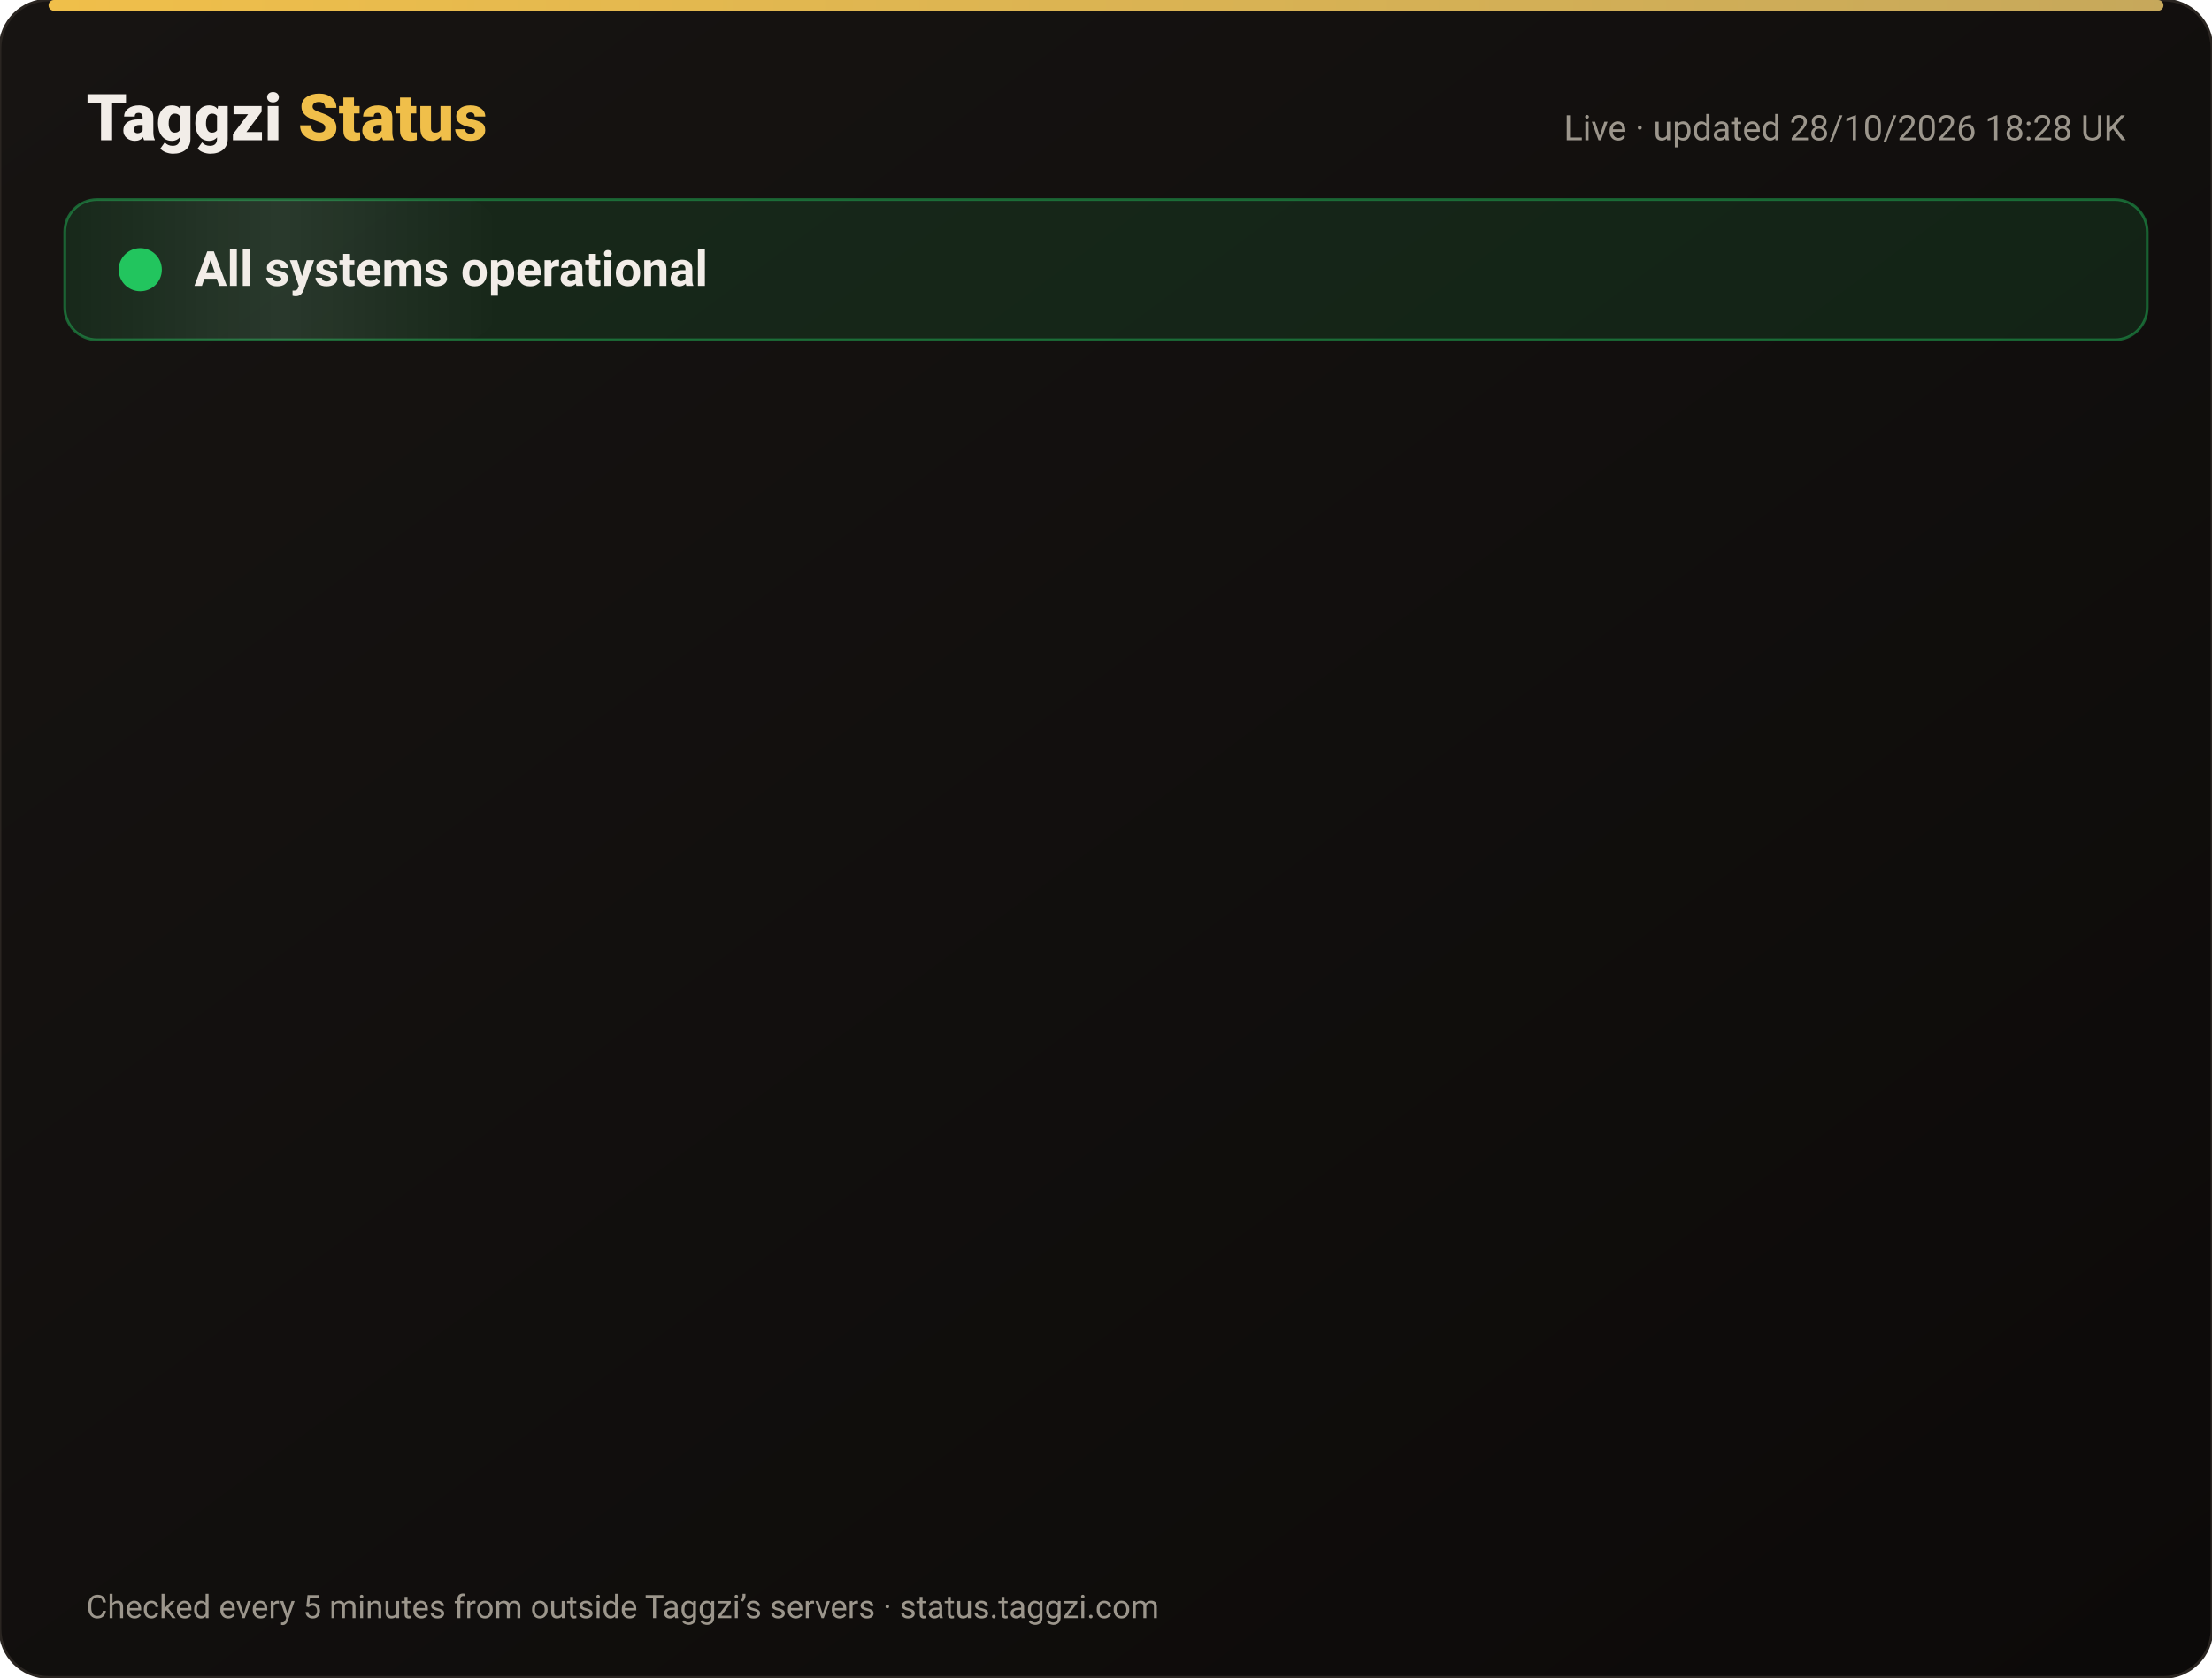
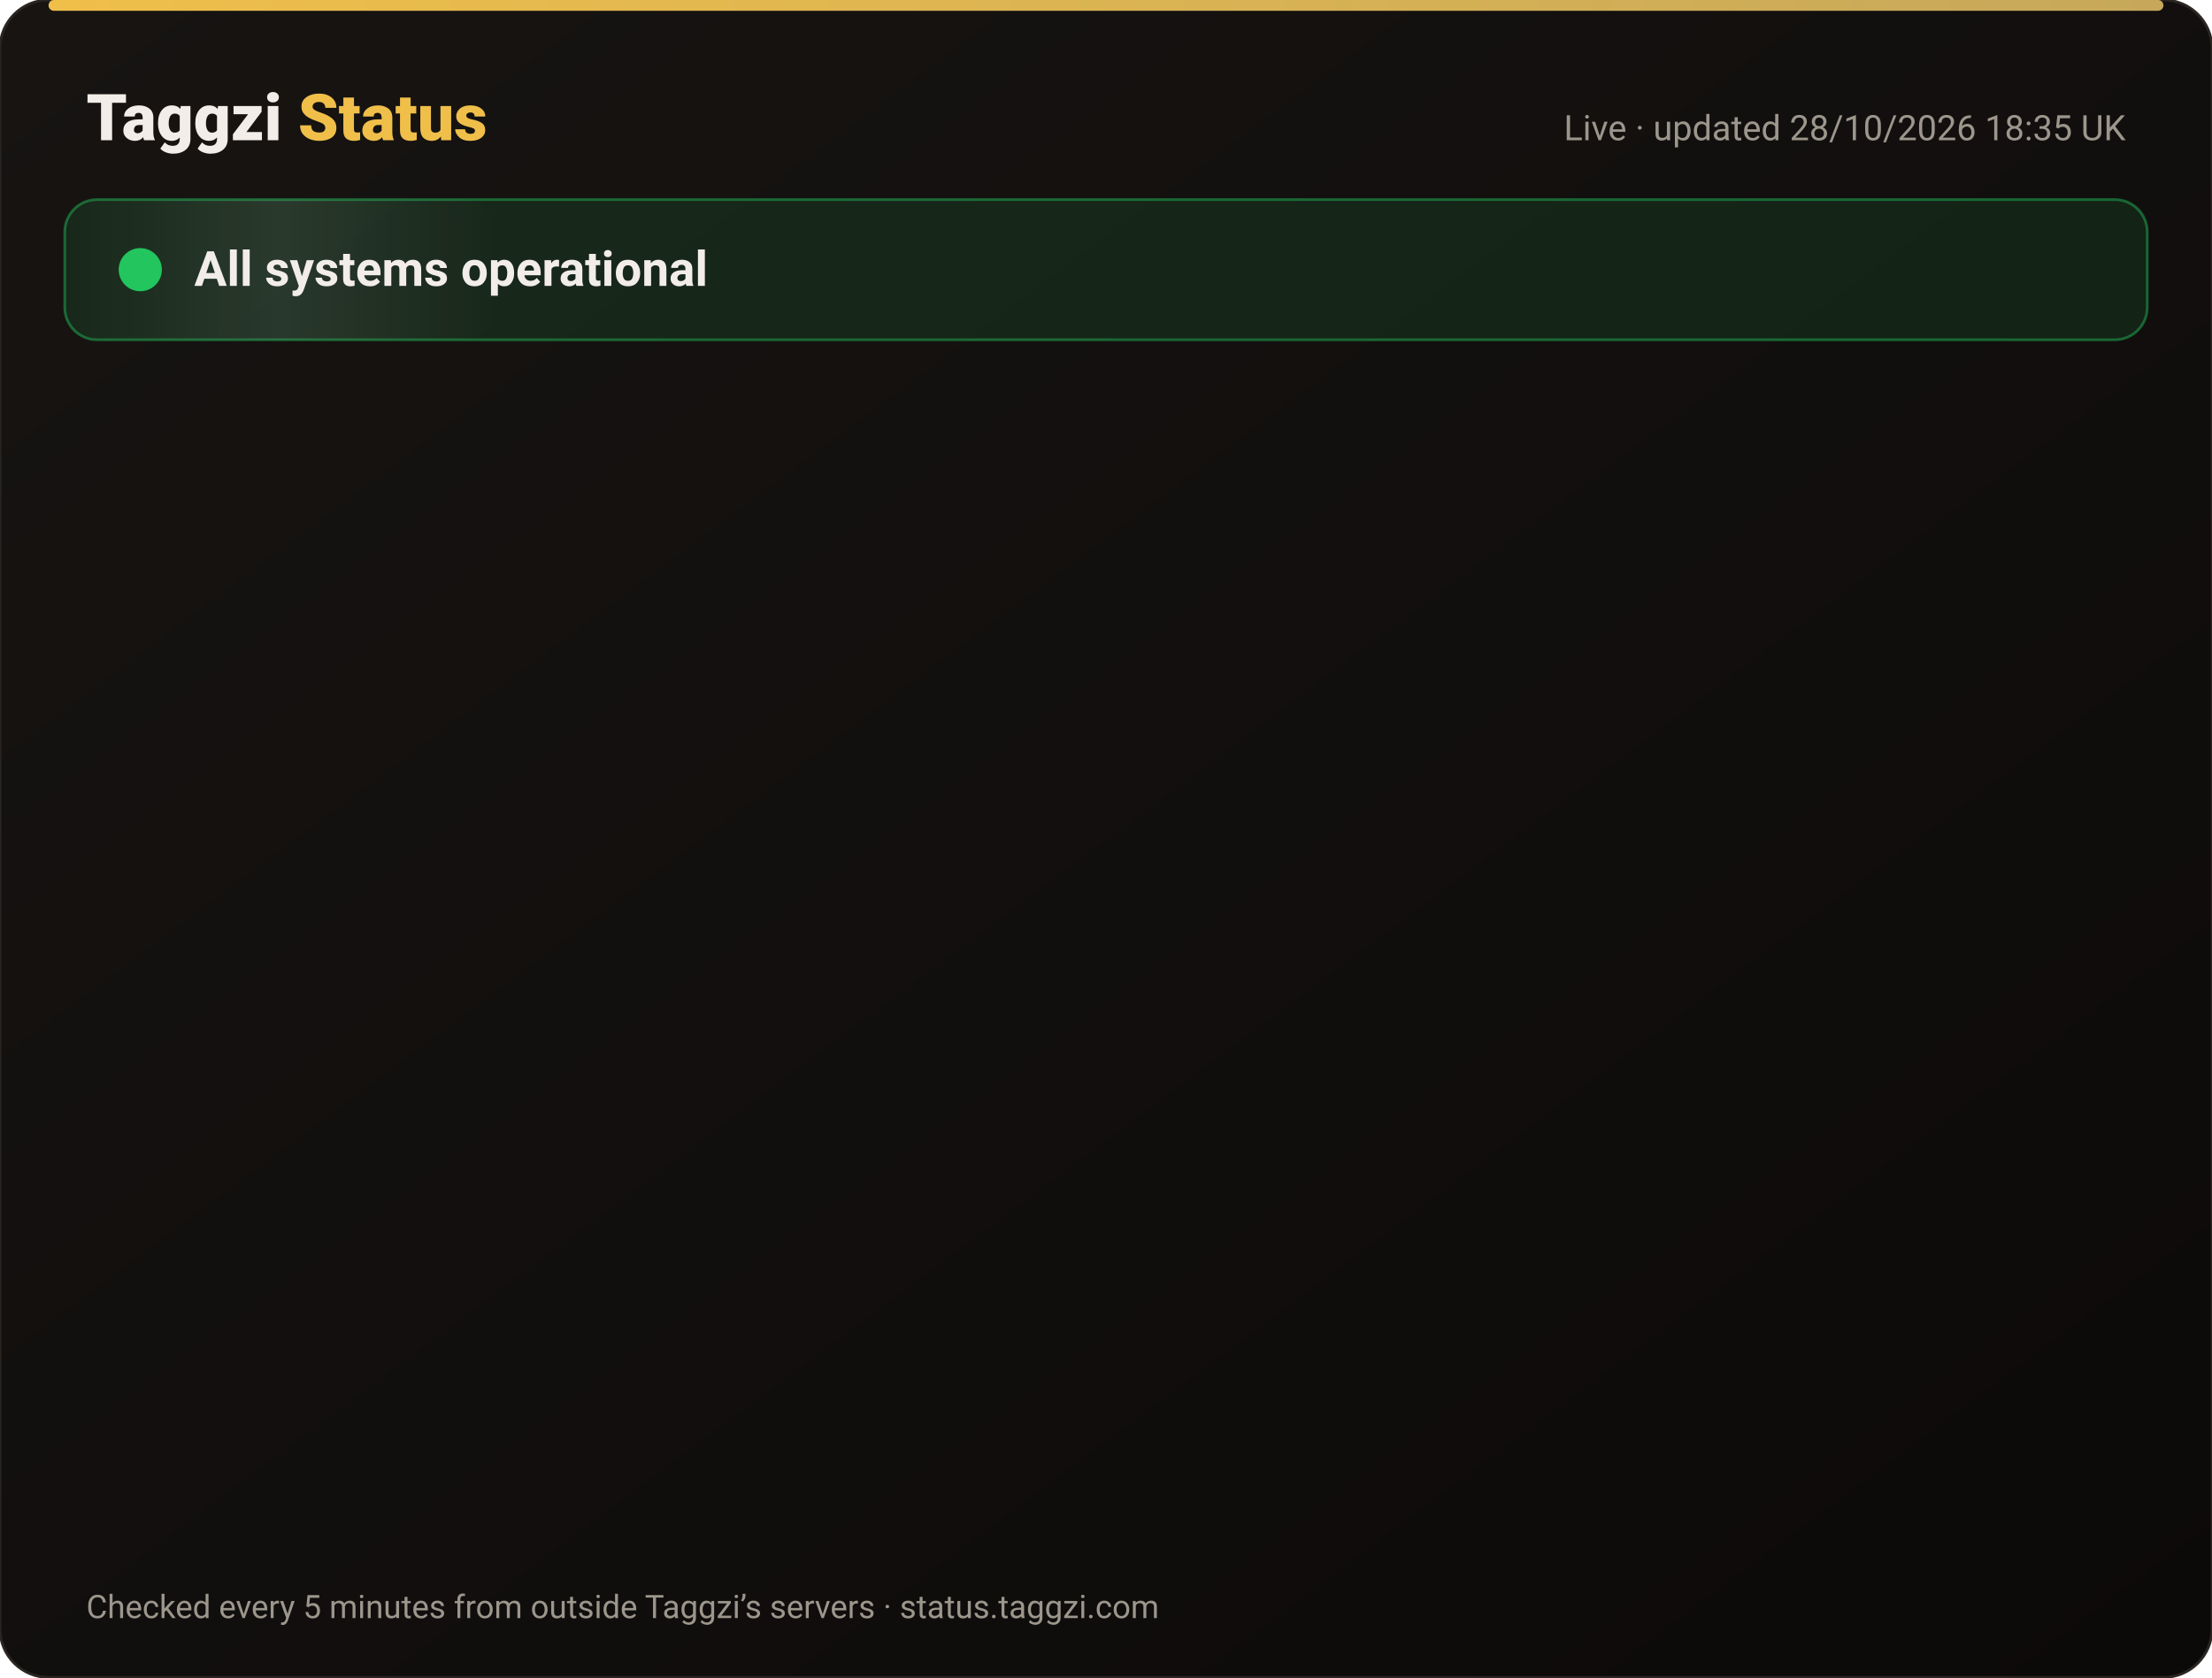
<svg xmlns="http://www.w3.org/2000/svg" width="820" height="622" viewBox="0 0 820 622" font-family="-apple-system,Segoe UI,Roboto,Helvetica,Arial,sans-serif">
  <defs>
    <linearGradient id="bg" x1="0" y1="0" x2="1" y2="1">
      <stop offset="0" stop-color="#171412" />
      <stop offset="1" stop-color="#0C0A09" />
    </linearGradient>
    <linearGradient id="gold" x1="0" x2="1">
      <stop offset="0" stop-color="#F0BF4A" />
      <stop offset="1" stop-color="#c6a85b" />
    </linearGradient>
    <linearGradient id="shine" x1="0" x2="1">
      <stop offset="0" stop-color="#fff" stop-opacity="0" />
      <stop offset=".5" stop-color="#fff" stop-opacity=".08" />
      <stop offset="1" stop-color="#fff" stop-opacity="0" />
    </linearGradient>
  </defs>
  <rect width="820" height="622" rx="18" fill="url(#bg)" stroke="#2a2521" />
  <rect x="18" y="0" width="784" height="4" rx="2" fill="url(#gold)" />
  <text x="32" y="52" font-size="24" font-weight="800" fill="#F2EDE8">Taggzi <tspan fill="#F0BF4A">Status</tspan>
  </text>
-   <text x="788" y="52" font-size="13" fill="#9C968C" text-anchor="end">Live · updated 28/10/2026 18:28 UK</text>
+   <text x="788" y="52" font-size="13" fill="#9C968C" text-anchor="end">Live · updated 28/10/2026 18:35 UK</text>
  <rect x="24" y="74" width="772" height="52" rx="12" fill="#22c55e" fill-opacity=".12" stroke="#22c55e" stroke-opacity=".45" />
  <rect x="24" y="74" width="160" height="52" rx="12" fill="url(#shine)">
    <animate attributeName="x" from="-160" to="820" dur="4s" repeatCount="indefinite" />
  </rect>
  <circle cx="52" cy="100" r="7" fill="#22c55e" />
  <circle cx="52" cy="100" r="7" fill="none" stroke="#22c55e" stroke-width="2">
    <animate attributeName="r" values="7;15;7" dur="2s" repeatCount="indefinite" />
    <animate attributeName="opacity" values=".9;0;.9" dur="2s" repeatCount="indefinite" />
  </circle>
  <text x="72" y="106" font-size="18" font-weight="700" fill="#F2EDE8">All systems operational</text>
  <g opacity="0">
    <animate attributeName="opacity" from="0" to="1" begin="0.00s" dur=".6s" fill="freeze" />
    <line x1="32" y1="188" x2="788" y2="188" stroke="#2a2521" />
    <circle cx="44" cy="166" r="6" fill="#22c55e">
      <animate attributeName="opacity" values="1;.45;1" dur="2.4s" begin="0.00s" repeatCount="indefinite" />
    </circle>
    <text x="62" y="171" font-size="15" font-weight="650" fill="#F2EDE8">Website</text>
    <text x="630" y="171" font-size="13" fill="#9C968C" text-anchor="end">99.98% uptime</text>
    <rect x="648" y="154" width="140" height="24" rx="12" fill="#22c55e" fill-opacity=".14" stroke="#22c55e" stroke-opacity=".5" />
    <text x="718" y="171" font-size="12" font-weight="700" fill="#22c55e" text-anchor="middle">Operational</text>
  </g>
  <g opacity="0">
    <animate attributeName="opacity" from="0" to="1" begin="0.15s" dur=".6s" fill="freeze" />
    <line x1="32" y1="234" x2="788" y2="234" stroke="#2a2521" />
    <circle cx="44" cy="212" r="6" fill="#22c55e">
      <animate attributeName="opacity" values="1;.45;1" dur="2.4s" begin="0.15s" repeatCount="indefinite" />
    </circle>
    <text x="62" y="217" font-size="15" font-weight="650" fill="#F2EDE8">Tag scans</text>
    <text x="630" y="217" font-size="13" fill="#9C968C" text-anchor="end">99.98% uptime</text>
    <rect x="648" y="200" width="140" height="24" rx="12" fill="#22c55e" fill-opacity=".14" stroke="#22c55e" stroke-opacity=".5" />
    <text x="718" y="217" font-size="12" font-weight="700" fill="#22c55e" text-anchor="middle">Operational</text>
  </g>
  <g opacity="0">
    <animate attributeName="opacity" from="0" to="1" begin="0.30s" dur=".6s" fill="freeze" />
    <line x1="32" y1="280" x2="788" y2="280" stroke="#2a2521" />
    <circle cx="44" cy="258" r="6" fill="#22c55e">
      <animate attributeName="opacity" values="1;.45;1" dur="2.4s" begin="0.30s" repeatCount="indefinite" />
    </circle>
    <text x="62" y="263" font-size="15" font-weight="650" fill="#F2EDE8">Manual tag lookup</text>
    <text x="630" y="263" font-size="13" fill="#9C968C" text-anchor="end">99.98% uptime</text>
    <rect x="648" y="246" width="140" height="24" rx="12" fill="#22c55e" fill-opacity=".14" stroke="#22c55e" stroke-opacity=".5" />
    <text x="718" y="263" font-size="12" font-weight="700" fill="#22c55e" text-anchor="middle">Operational</text>
  </g>
  <g opacity="0">
    <animate attributeName="opacity" from="0" to="1" begin="0.45s" dur=".6s" fill="freeze" />
    <line x1="32" y1="326" x2="788" y2="326" stroke="#2a2521" />
    <circle cx="44" cy="304" r="6" fill="#22c55e">
      <animate attributeName="opacity" values="1;.45;1" dur="2.4s" begin="0.45s" repeatCount="indefinite" />
    </circle>
    <text x="62" y="309" font-size="15" font-weight="650" fill="#F2EDE8">App &amp; login</text>
    <text x="630" y="309" font-size="13" fill="#9C968C" text-anchor="end">99.98% uptime</text>
    <rect x="648" y="292" width="140" height="24" rx="12" fill="#22c55e" fill-opacity=".14" stroke="#22c55e" stroke-opacity=".5" />
    <text x="718" y="309" font-size="12" font-weight="700" fill="#22c55e" text-anchor="middle">Operational</text>
  </g>
  <g opacity="0">
    <animate attributeName="opacity" from="0" to="1" begin="0.60s" dur=".6s" fill="freeze" />
    <line x1="32" y1="372" x2="788" y2="372" stroke="#2a2521" />
    <circle cx="44" cy="350" r="6" fill="#22c55e">
      <animate attributeName="opacity" values="1;.45;1" dur="2.4s" begin="0.60s" repeatCount="indefinite" />
    </circle>
    <text x="62" y="355" font-size="15" font-weight="650" fill="#F2EDE8">Community alerts</text>
    <text x="630" y="355" font-size="13" fill="#9C968C" text-anchor="end">99.98% uptime</text>
    <rect x="648" y="338" width="140" height="24" rx="12" fill="#22c55e" fill-opacity=".14" stroke="#22c55e" stroke-opacity=".5" />
    <text x="718" y="355" font-size="12" font-weight="700" fill="#22c55e" text-anchor="middle">Operational</text>
  </g>
  <g opacity="0">
    <animate attributeName="opacity" from="0" to="1" begin="0.75s" dur=".6s" fill="freeze" />
    <line x1="32" y1="418" x2="788" y2="418" stroke="#2a2521" />
    <circle cx="44" cy="396" r="6" fill="#22c55e">
      <animate attributeName="opacity" values="1;.45;1" dur="2.4s" begin="0.75s" repeatCount="indefinite" />
    </circle>
    <text x="62" y="401" font-size="15" font-weight="650" fill="#F2EDE8">Private calling</text>
    <text x="630" y="401" font-size="13" fill="#9C968C" text-anchor="end">99.98% uptime</text>
    <rect x="648" y="384" width="140" height="24" rx="12" fill="#22c55e" fill-opacity=".14" stroke="#22c55e" stroke-opacity=".5" />
    <text x="718" y="401" font-size="12" font-weight="700" fill="#22c55e" text-anchor="middle">Operational</text>
  </g>
  <g opacity="0">
    <animate attributeName="opacity" from="0" to="1" begin="0.90s" dur=".6s" fill="freeze" />
    <line x1="32" y1="464" x2="788" y2="464" stroke="#2a2521" />
    <circle cx="44" cy="442" r="6" fill="#22c55e">
      <animate attributeName="opacity" values="1;.45;1" dur="2.4s" begin="0.90s" repeatCount="indefinite" />
    </circle>
    <text x="62" y="447" font-size="15" font-weight="650" fill="#F2EDE8">Payments</text>
    <text x="630" y="447" font-size="13" fill="#9C968C" text-anchor="end">99.96% uptime</text>
    <rect x="648" y="430" width="140" height="24" rx="12" fill="#22c55e" fill-opacity=".14" stroke="#22c55e" stroke-opacity=".5" />
    <text x="718" y="447" font-size="12" font-weight="700" fill="#22c55e" text-anchor="middle">Operational</text>
  </g>
  <g opacity="0">
    <animate attributeName="opacity" from="0" to="1" begin="1.05s" dur=".6s" fill="freeze" />
    <line x1="32" y1="510" x2="788" y2="510" stroke="#2a2521" />
    <circle cx="44" cy="488" r="6" fill="#22c55e">
      <animate attributeName="opacity" values="1;.45;1" dur="2.4s" begin="1.05s" repeatCount="indefinite" />
    </circle>
    <text x="62" y="493" font-size="15" font-weight="650" fill="#F2EDE8">Email &amp; support</text>
    <text x="630" y="493" font-size="13" fill="#9C968C" text-anchor="end">99.98% uptime</text>
    <rect x="648" y="476" width="140" height="24" rx="12" fill="#22c55e" fill-opacity=".14" stroke="#22c55e" stroke-opacity=".5" />
    <text x="718" y="493" font-size="12" font-weight="700" fill="#22c55e" text-anchor="middle">Operational</text>
  </g>
  <g opacity="0">
    <animate attributeName="opacity" from="0" to="1" begin="1.20s" dur=".6s" fill="freeze" />
    <line x1="32" y1="556" x2="788" y2="556" stroke="#2a2521" />
    <circle cx="44" cy="534" r="6" fill="#22c55e">
      <animate attributeName="opacity" values="1;.45;1" dur="2.4s" begin="1.20s" repeatCount="indefinite" />
    </circle>
    <text x="62" y="539" font-size="15" font-weight="650" fill="#F2EDE8">Secure connection (SSL)</text>
    <text x="630" y="539" font-size="13" fill="#9C968C" text-anchor="end">100.00% uptime</text>
    <rect x="648" y="522" width="140" height="24" rx="12" fill="#22c55e" fill-opacity=".14" stroke="#22c55e" stroke-opacity=".5" />
    <text x="718" y="539" font-size="12" font-weight="700" fill="#22c55e" text-anchor="middle">Operational</text>
  </g>
  <text x="32" y="600" font-size="12" fill="#9C968C">Checked every 5 minutes from outside Taggzi’s servers · status.taggzi.com</text>
</svg>
